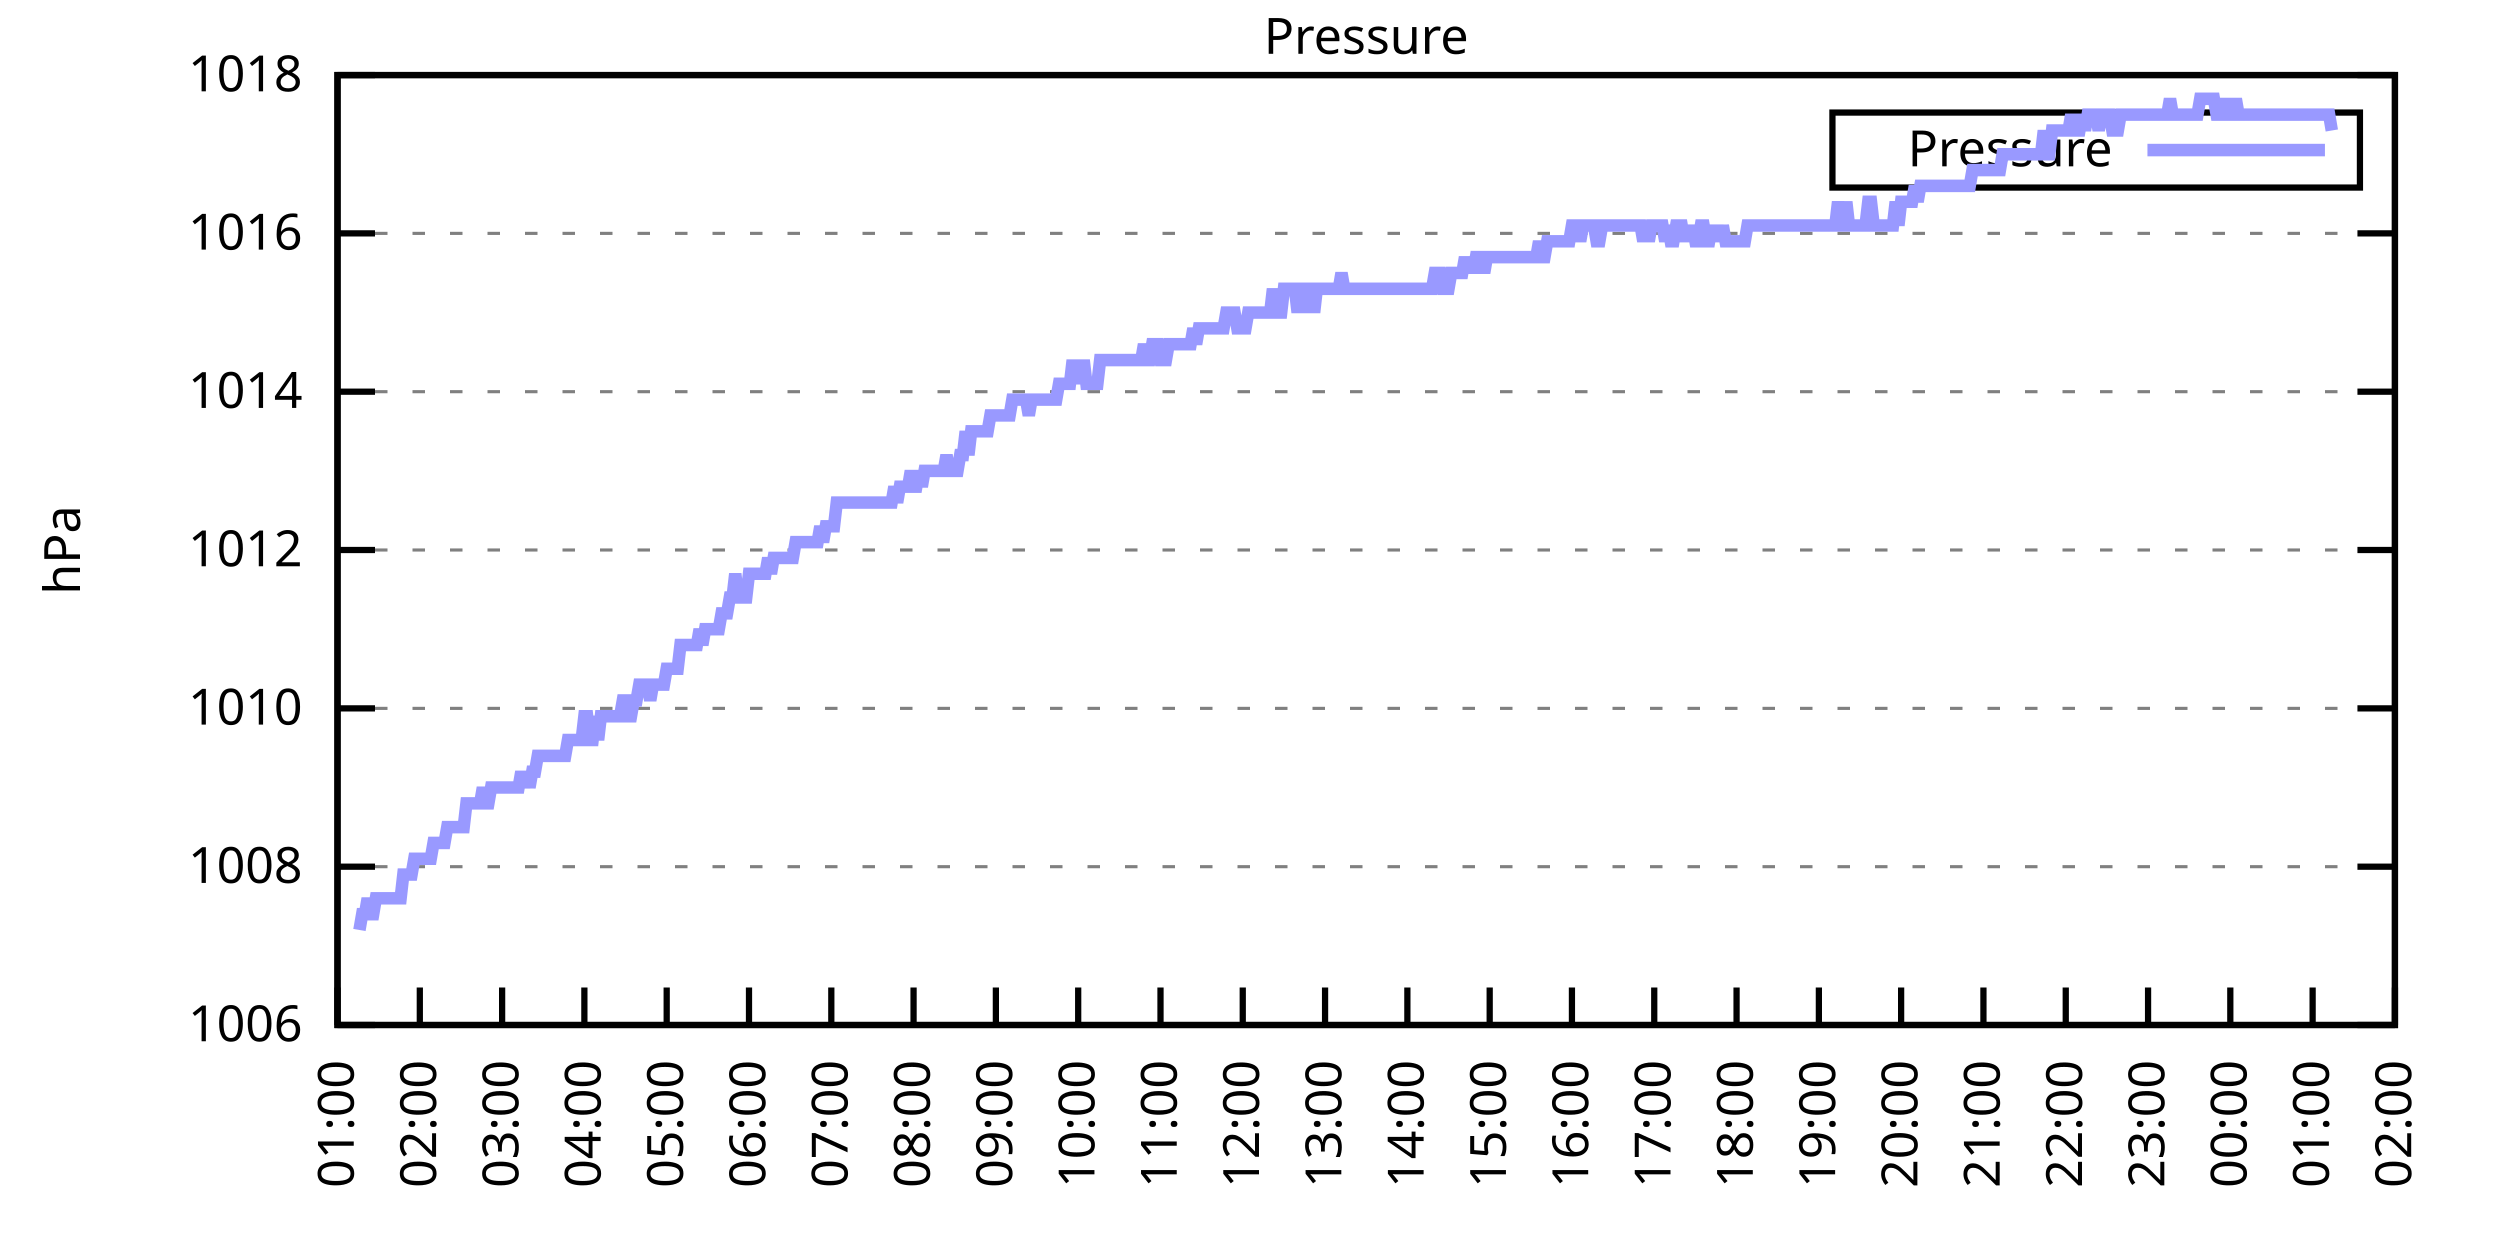
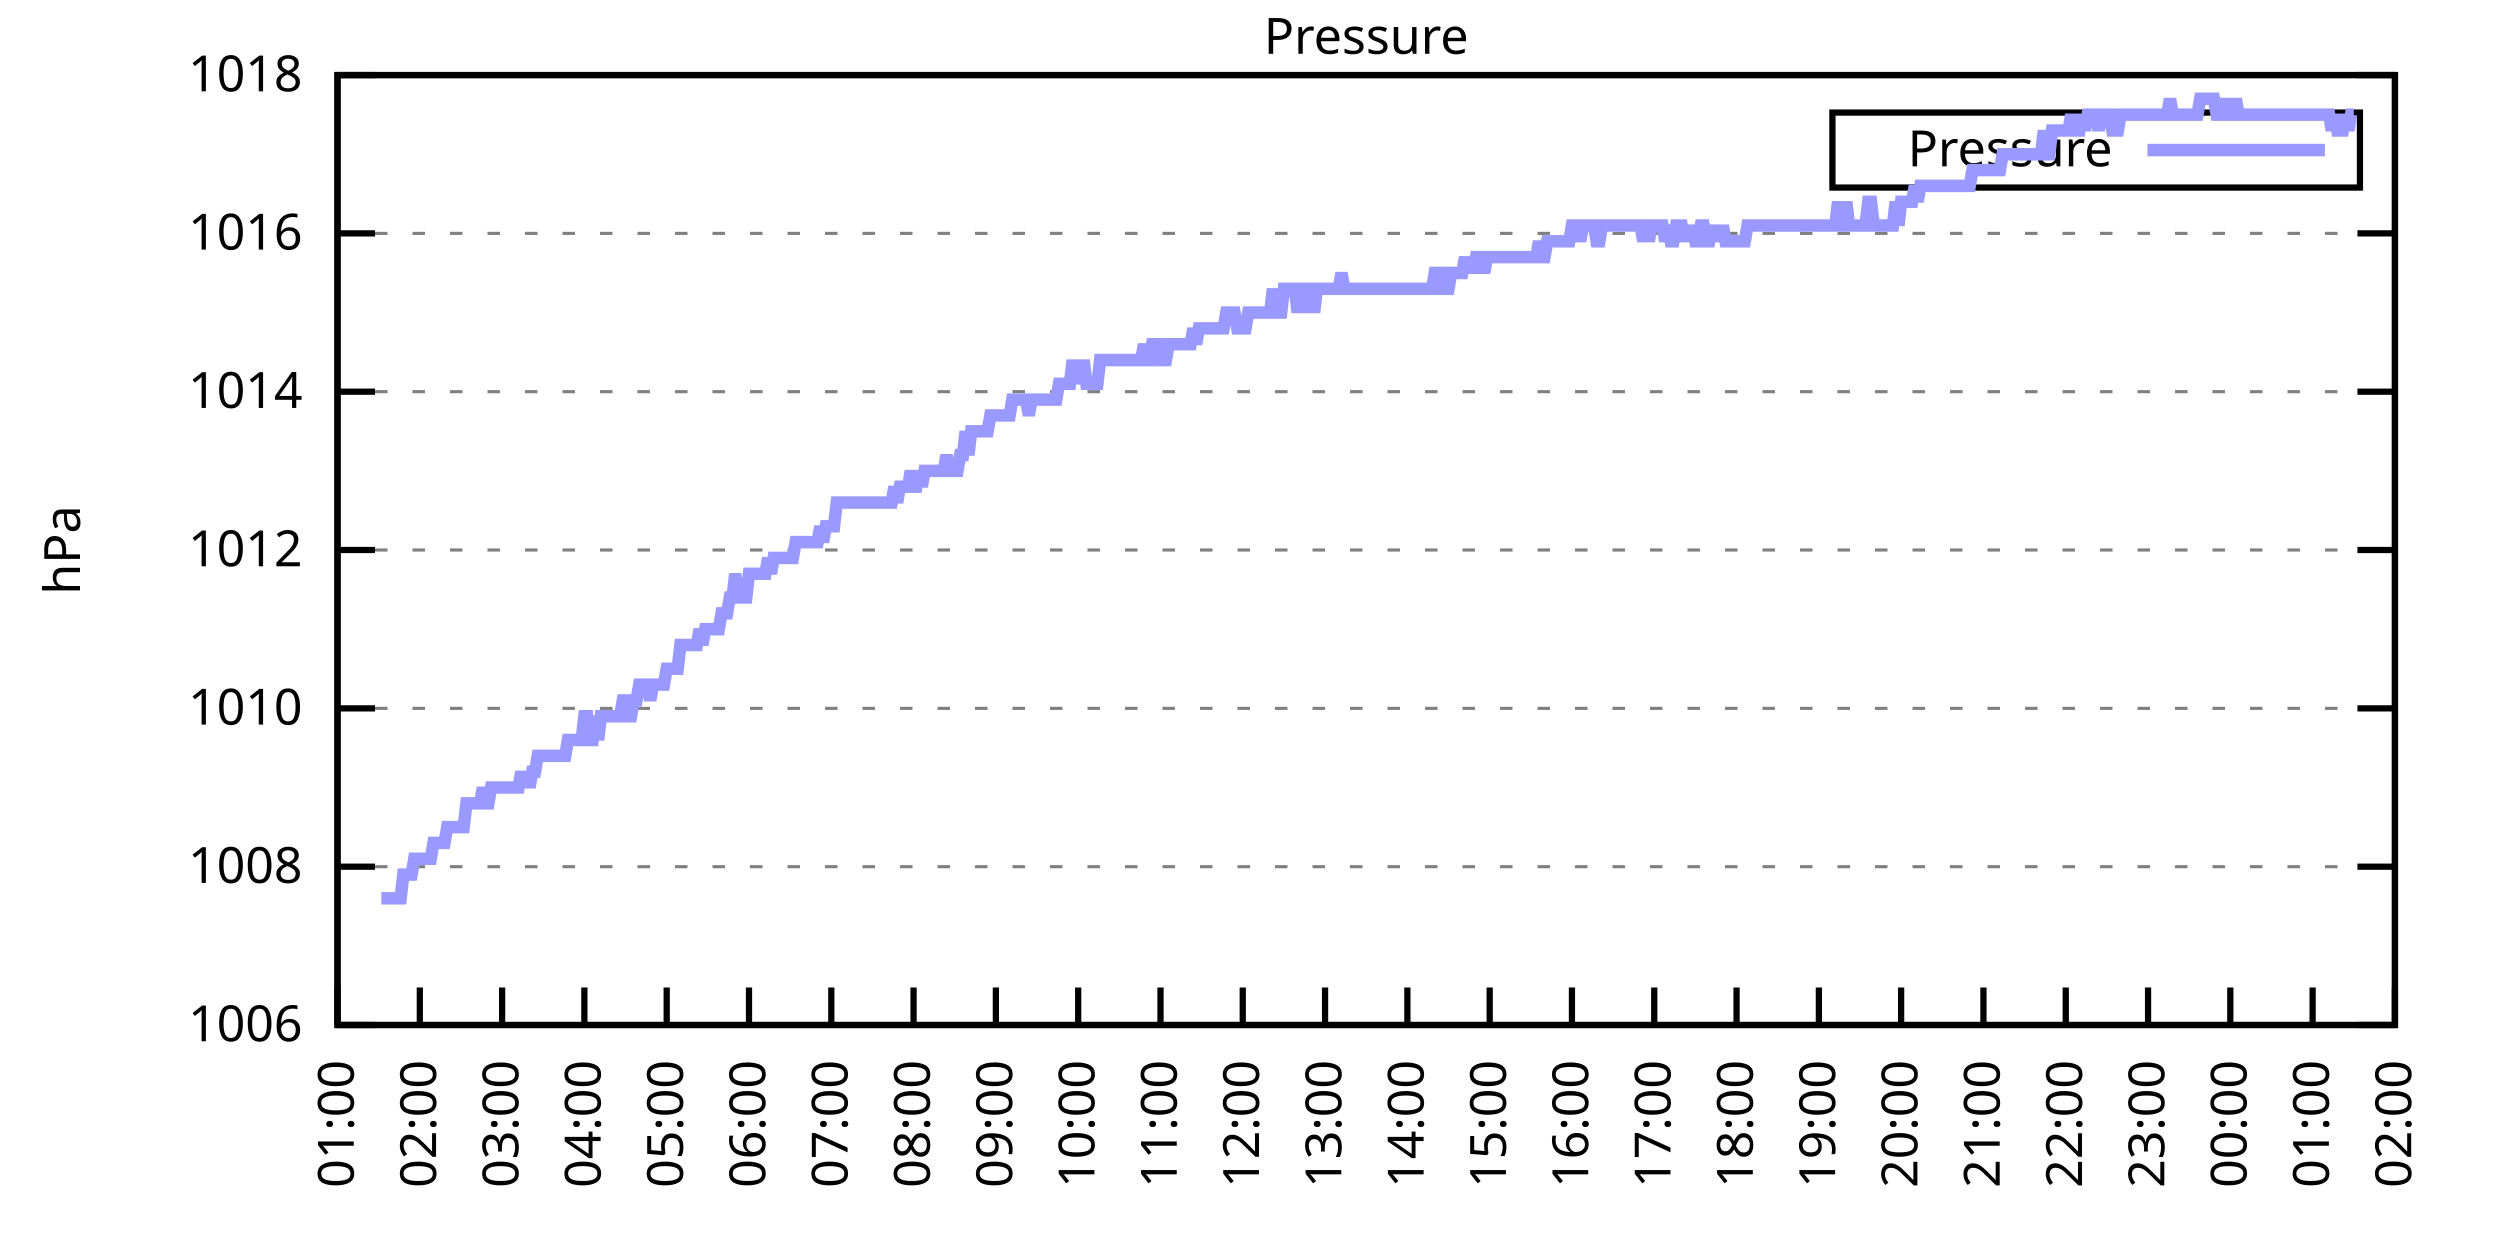
<svg xmlns="http://www.w3.org/2000/svg" xmlns:xlink="http://www.w3.org/1999/xlink" width="400" height="200" viewBox="0 0 400 200">
  <g id="gnuplot_canvas">
    <rect x="0" y="0" width="400" height="200" fill="none" />
    <defs>
      <circle id="gpDot" r="0.5" stroke-width="0.5" stroke="currentColor" />
      <path id="gpPt0" stroke-width="0.333" stroke="currentColor" d="M-1,0 h2 M0,-1 v2" />
      <path id="gpPt1" stroke-width="0.333" stroke="currentColor" d="M-1,-1 L1,1 M1,-1 L-1,1" />
      <path id="gpPt2" stroke-width="0.333" stroke="currentColor" d="M-1,0 L1,0 M0,-1 L0,1 M-1,-1 L1,1 M-1,1 L1,-1" />
      <rect id="gpPt3" stroke-width="0.333" stroke="currentColor" x="-1" y="-1" width="2" height="2" />
      <rect id="gpPt4" stroke-width="0.333" stroke="currentColor" fill="currentColor" x="-1" y="-1" width="2" height="2" />
      <circle id="gpPt5" stroke-width="0.333" stroke="currentColor" cx="0" cy="0" r="1" />
      <use xlink:href="#gpPt5" id="gpPt6" fill="currentColor" stroke="none" />
      <path id="gpPt7" stroke-width="0.333" stroke="currentColor" d="M0,-1.33 L-1.33,0.67 L1.33,0.67 z" />
      <use xlink:href="#gpPt7" id="gpPt8" fill="currentColor" stroke="none" />
      <use xlink:href="#gpPt7" id="gpPt9" stroke="currentColor" transform="rotate(180)" />
      <use xlink:href="#gpPt9" id="gpPt10" fill="currentColor" stroke="none" />
      <use xlink:href="#gpPt3" id="gpPt11" stroke="currentColor" transform="rotate(45)" />
      <use xlink:href="#gpPt11" id="gpPt12" fill="currentColor" stroke="none" />
      <path id="gpPt13" stroke-width="0.333" stroke="currentColor" d="M0,1.330 L1.265,0.411 L0.782,-1.067 L-0.782,-1.076 L-1.265,0.411 z" />
      <use xlink:href="#gpPt13" id="gpPt14" fill="currentColor" stroke="none" />
      <filter id="textbox" filterUnits="objectBoundingBox" x="0" y="0" height="1" width="1">
        <feFlood flood-color="white" flood-opacity="1" result="bgnd" />
        <feComposite in="SourceGraphic" in2="bgnd" operator="atop" />
      </filter>
      <filter id="greybox" filterUnits="objectBoundingBox" x="0" y="0" height="1" width="1">
        <feFlood flood-color="lightgrey" flood-opacity="1" result="grey" />
        <feComposite in="SourceGraphic" in2="grey" operator="atop" />
      </filter>
    </defs>
    <g fill="none" color="white" stroke="currentColor" stroke-width="1.00" stroke-linecap="butt" stroke-linejoin="miter">
</g>
    <g fill="none" color="black" stroke="currentColor" stroke-width="1.00" stroke-linecap="butt" stroke-linejoin="miter">
      <g stroke="none" shape-rendering="crispEdges">
        <polygon fill="rgb(255, 255, 255)" points="54.00,164.00 383.18,164.00 383.18,12.02 54.00,12.02 " />
      </g>
    </g>
    <g fill="none" color="black" stroke="currentColor" stroke-width="1.00" stroke-linecap="butt" stroke-linejoin="miter">
</g>
    <g fill="none" color="black" stroke="black" stroke-width="0.50" stroke-linecap="butt" stroke-linejoin="miter">
</g>
    <g fill="none" color="gray" stroke="currentColor" stroke-width="0.50" stroke-linecap="butt" stroke-linejoin="miter">
      <path stroke="gray" stroke-dasharray="2,4" class="gridline" d="M54.00,164.00 L383.19,164.00  " />
    </g>
    <g fill="none" color="gray" stroke="gray" stroke-width="1.00" stroke-linecap="butt" stroke-linejoin="miter">
</g>
    <g fill="none" color="black" stroke="currentColor" stroke-width="1.00" stroke-linecap="butt" stroke-linejoin="miter">
      <path stroke="black" d="M54.00,164.00 L60.00,164.00 M383.19,164.00 L377.19,164.00  " />
      <g transform="translate(48.40,166.60)" stroke="none" fill="black" font-family="Sans" font-size="8.00" text-anchor="end">
        <text>
          <tspan font-family="Sans"> 1006</tspan>
        </text>
      </g>
    </g>
    <g fill="none" color="black" stroke="currentColor" stroke-width="1.00" stroke-linecap="butt" stroke-linejoin="miter">
</g>
    <g fill="none" color="black" stroke="black" stroke-width="0.50" stroke-linecap="butt" stroke-linejoin="miter">
</g>
    <g fill="none" color="gray" stroke="currentColor" stroke-width="0.50" stroke-linecap="butt" stroke-linejoin="miter">
      <path stroke="gray" stroke-dasharray="2,4" class="gridline" d="M54.00,138.67 L383.19,138.67  " />
    </g>
    <g fill="none" color="gray" stroke="gray" stroke-width="1.00" stroke-linecap="butt" stroke-linejoin="miter">
</g>
    <g fill="none" color="black" stroke="currentColor" stroke-width="1.00" stroke-linecap="butt" stroke-linejoin="miter">
      <path stroke="black" d="M54.00,138.67 L60.00,138.67 M383.19,138.67 L377.19,138.67  " />
      <g transform="translate(48.40,141.27)" stroke="none" fill="black" font-family="Sans" font-size="8.00" text-anchor="end">
        <text>
          <tspan font-family="Sans"> 1008</tspan>
        </text>
      </g>
    </g>
    <g fill="none" color="black" stroke="currentColor" stroke-width="1.00" stroke-linecap="butt" stroke-linejoin="miter">
</g>
    <g fill="none" color="black" stroke="black" stroke-width="0.50" stroke-linecap="butt" stroke-linejoin="miter">
</g>
    <g fill="none" color="gray" stroke="currentColor" stroke-width="0.50" stroke-linecap="butt" stroke-linejoin="miter">
      <path stroke="gray" stroke-dasharray="2,4" class="gridline" d="M54.00,113.34 L383.19,113.34  " />
    </g>
    <g fill="none" color="gray" stroke="gray" stroke-width="1.00" stroke-linecap="butt" stroke-linejoin="miter">
</g>
    <g fill="none" color="black" stroke="currentColor" stroke-width="1.00" stroke-linecap="butt" stroke-linejoin="miter">
      <path stroke="black" d="M54.00,113.34 L60.00,113.34 M383.19,113.34 L377.19,113.34  " />
      <g transform="translate(48.40,115.94)" stroke="none" fill="black" font-family="Sans" font-size="8.00" text-anchor="end">
        <text>
          <tspan font-family="Sans"> 1010</tspan>
        </text>
      </g>
    </g>
    <g fill="none" color="black" stroke="currentColor" stroke-width="1.00" stroke-linecap="butt" stroke-linejoin="miter">
</g>
    <g fill="none" color="black" stroke="black" stroke-width="0.50" stroke-linecap="butt" stroke-linejoin="miter">
</g>
    <g fill="none" color="gray" stroke="currentColor" stroke-width="0.50" stroke-linecap="butt" stroke-linejoin="miter">
      <path stroke="gray" stroke-dasharray="2,4" class="gridline" d="M54.00,88.00 L383.19,88.00  " />
    </g>
    <g fill="none" color="gray" stroke="gray" stroke-width="1.00" stroke-linecap="butt" stroke-linejoin="miter">
</g>
    <g fill="none" color="black" stroke="currentColor" stroke-width="1.00" stroke-linecap="butt" stroke-linejoin="miter">
      <path stroke="black" d="M54.00,88.00 L60.00,88.00 M383.19,88.00 L377.19,88.00  " />
      <g transform="translate(48.40,90.60)" stroke="none" fill="black" font-family="Sans" font-size="8.00" text-anchor="end">
        <text>
          <tspan font-family="Sans"> 1012</tspan>
        </text>
      </g>
    </g>
    <g fill="none" color="black" stroke="currentColor" stroke-width="1.00" stroke-linecap="butt" stroke-linejoin="miter">
</g>
    <g fill="none" color="black" stroke="black" stroke-width="0.50" stroke-linecap="butt" stroke-linejoin="miter">
</g>
    <g fill="none" color="gray" stroke="currentColor" stroke-width="0.50" stroke-linecap="butt" stroke-linejoin="miter">
      <path stroke="gray" stroke-dasharray="2,4" class="gridline" d="M54.00,62.67 L383.19,62.67  " />
    </g>
    <g fill="none" color="gray" stroke="gray" stroke-width="1.00" stroke-linecap="butt" stroke-linejoin="miter">
</g>
    <g fill="none" color="black" stroke="currentColor" stroke-width="1.00" stroke-linecap="butt" stroke-linejoin="miter">
      <path stroke="black" d="M54.00,62.67 L60.00,62.67 M383.19,62.67 L377.19,62.67  " />
      <g transform="translate(48.40,65.27)" stroke="none" fill="black" font-family="Sans" font-size="8.00" text-anchor="end">
        <text>
          <tspan font-family="Sans"> 1014</tspan>
        </text>
      </g>
    </g>
    <g fill="none" color="black" stroke="currentColor" stroke-width="1.00" stroke-linecap="butt" stroke-linejoin="miter">
</g>
    <g fill="none" color="black" stroke="black" stroke-width="0.50" stroke-linecap="butt" stroke-linejoin="miter">
</g>
    <g fill="none" color="gray" stroke="currentColor" stroke-width="0.50" stroke-linecap="butt" stroke-linejoin="miter">
      <path stroke="gray" stroke-dasharray="2,4" class="gridline" d="M54.00,37.34 L383.19,37.34  " />
    </g>
    <g fill="none" color="gray" stroke="gray" stroke-width="1.00" stroke-linecap="butt" stroke-linejoin="miter">
</g>
    <g fill="none" color="black" stroke="currentColor" stroke-width="1.00" stroke-linecap="butt" stroke-linejoin="miter">
      <path stroke="black" d="M54.00,37.34 L60.00,37.34 M383.19,37.34 L377.19,37.34  " />
      <g transform="translate(48.40,39.94)" stroke="none" fill="black" font-family="Sans" font-size="8.00" text-anchor="end">
        <text>
          <tspan font-family="Sans"> 1016</tspan>
        </text>
      </g>
    </g>
    <g fill="none" color="black" stroke="currentColor" stroke-width="1.00" stroke-linecap="butt" stroke-linejoin="miter">
</g>
    <g fill="none" color="black" stroke="black" stroke-width="0.50" stroke-linecap="butt" stroke-linejoin="miter">
</g>
    <g fill="none" color="gray" stroke="currentColor" stroke-width="0.50" stroke-linecap="butt" stroke-linejoin="miter">
      <path stroke="gray" stroke-dasharray="2,4" class="gridline" d="M54.00,12.01 L383.19,12.01  " />
    </g>
    <g fill="none" color="gray" stroke="gray" stroke-width="1.00" stroke-linecap="butt" stroke-linejoin="miter">
</g>
    <g fill="none" color="black" stroke="currentColor" stroke-width="1.00" stroke-linecap="butt" stroke-linejoin="miter">
      <path stroke="black" d="M54.00,12.01 L60.00,12.01 M383.19,12.01 L377.19,12.01  " />
      <g transform="translate(48.40,14.61)" stroke="none" fill="black" font-family="Sans" font-size="8.00" text-anchor="end">
        <text>
          <tspan font-family="Sans"> 1018</tspan>
        </text>
      </g>
    </g>
    <g fill="none" color="black" stroke="currentColor" stroke-width="1.00" stroke-linecap="butt" stroke-linejoin="miter">
      <path stroke="black" d="M54.00,164.00 L54.00,158.00  " />
      <g transform="translate(56.60,169.60) rotate(270.00)" stroke="none" fill="black" font-family="Sans" font-size="8.00" text-anchor="end">
        <text>
          <tspan font-family="Sans">01:00</tspan>
        </text>
      </g>
    </g>
    <g fill="none" color="black" stroke="currentColor" stroke-width="1.00" stroke-linecap="butt" stroke-linejoin="miter">
      <path stroke="black" d="M67.17,164.00 L67.17,158.00  " />
      <g transform="translate(69.77,169.60) rotate(270.00)" stroke="none" fill="black" font-family="Sans" font-size="8.00" text-anchor="end">
        <text>
          <tspan font-family="Sans">02:00</tspan>
        </text>
      </g>
    </g>
    <g fill="none" color="black" stroke="currentColor" stroke-width="1.00" stroke-linecap="butt" stroke-linejoin="miter">
      <path stroke="black" d="M80.34,164.00 L80.34,158.00  " />
      <g transform="translate(82.94,169.60) rotate(270.00)" stroke="none" fill="black" font-family="Sans" font-size="8.00" text-anchor="end">
        <text>
          <tspan font-family="Sans">03:00</tspan>
        </text>
      </g>
    </g>
    <g fill="none" color="black" stroke="currentColor" stroke-width="1.00" stroke-linecap="butt" stroke-linejoin="miter">
      <path stroke="black" d="M93.50,164.00 L93.50,158.00  " />
      <g transform="translate(96.10,169.60) rotate(270.00)" stroke="none" fill="black" font-family="Sans" font-size="8.00" text-anchor="end">
        <text>
          <tspan font-family="Sans">04:00</tspan>
        </text>
      </g>
    </g>
    <g fill="none" color="black" stroke="currentColor" stroke-width="1.00" stroke-linecap="butt" stroke-linejoin="miter">
      <path stroke="black" d="M106.67,164.00 L106.67,158.00  " />
      <g transform="translate(109.27,169.60) rotate(270.00)" stroke="none" fill="black" font-family="Sans" font-size="8.00" text-anchor="end">
        <text>
          <tspan font-family="Sans">05:00</tspan>
        </text>
      </g>
    </g>
    <g fill="none" color="black" stroke="currentColor" stroke-width="1.00" stroke-linecap="butt" stroke-linejoin="miter">
      <path stroke="black" d="M119.84,164.00 L119.84,158.00  " />
      <g transform="translate(122.44,169.60) rotate(270.00)" stroke="none" fill="black" font-family="Sans" font-size="8.00" text-anchor="end">
        <text>
          <tspan font-family="Sans">06:00</tspan>
        </text>
      </g>
    </g>
    <g fill="none" color="black" stroke="currentColor" stroke-width="1.00" stroke-linecap="butt" stroke-linejoin="miter">
      <path stroke="black" d="M133.01,164.00 L133.01,158.00  " />
      <g transform="translate(135.61,169.60) rotate(270.00)" stroke="none" fill="black" font-family="Sans" font-size="8.00" text-anchor="end">
        <text>
          <tspan font-family="Sans">07:00</tspan>
        </text>
      </g>
    </g>
    <g fill="none" color="black" stroke="currentColor" stroke-width="1.00" stroke-linecap="butt" stroke-linejoin="miter">
      <path stroke="black" d="M146.17,164.00 L146.17,158.00  " />
      <g transform="translate(148.77,169.60) rotate(270.00)" stroke="none" fill="black" font-family="Sans" font-size="8.00" text-anchor="end">
        <text>
          <tspan font-family="Sans">08:00</tspan>
        </text>
      </g>
    </g>
    <g fill="none" color="black" stroke="currentColor" stroke-width="1.00" stroke-linecap="butt" stroke-linejoin="miter">
      <path stroke="black" d="M159.34,164.00 L159.34,158.00  " />
      <g transform="translate(161.94,169.60) rotate(270.00)" stroke="none" fill="black" font-family="Sans" font-size="8.00" text-anchor="end">
        <text>
          <tspan font-family="Sans">09:00</tspan>
        </text>
      </g>
    </g>
    <g fill="none" color="black" stroke="currentColor" stroke-width="1.00" stroke-linecap="butt" stroke-linejoin="miter">
      <path stroke="black" d="M172.51,164.00 L172.51,158.00  " />
      <g transform="translate(175.11,169.60) rotate(270.00)" stroke="none" fill="black" font-family="Sans" font-size="8.00" text-anchor="end">
        <text>
          <tspan font-family="Sans">10:00</tspan>
        </text>
      </g>
    </g>
    <g fill="none" color="black" stroke="currentColor" stroke-width="1.00" stroke-linecap="butt" stroke-linejoin="miter">
      <path stroke="black" d="M185.68,164.00 L185.68,158.00  " />
      <g transform="translate(188.28,169.60) rotate(270.00)" stroke="none" fill="black" font-family="Sans" font-size="8.00" text-anchor="end">
        <text>
          <tspan font-family="Sans">11:00</tspan>
        </text>
      </g>
    </g>
    <g fill="none" color="black" stroke="currentColor" stroke-width="1.00" stroke-linecap="butt" stroke-linejoin="miter">
      <path stroke="black" d="M198.84,164.00 L198.84,158.00  " />
      <g transform="translate(201.44,169.60) rotate(270.00)" stroke="none" fill="black" font-family="Sans" font-size="8.00" text-anchor="end">
        <text>
          <tspan font-family="Sans">12:00</tspan>
        </text>
      </g>
    </g>
    <g fill="none" color="black" stroke="currentColor" stroke-width="1.00" stroke-linecap="butt" stroke-linejoin="miter">
      <path stroke="black" d="M212.01,164.00 L212.01,158.00  " />
      <g transform="translate(214.61,169.60) rotate(270.00)" stroke="none" fill="black" font-family="Sans" font-size="8.00" text-anchor="end">
        <text>
          <tspan font-family="Sans">13:00</tspan>
        </text>
      </g>
    </g>
    <g fill="none" color="black" stroke="currentColor" stroke-width="1.00" stroke-linecap="butt" stroke-linejoin="miter">
      <path stroke="black" d="M225.18,164.00 L225.18,158.00  " />
      <g transform="translate(227.78,169.60) rotate(270.00)" stroke="none" fill="black" font-family="Sans" font-size="8.00" text-anchor="end">
        <text>
          <tspan font-family="Sans">14:00</tspan>
        </text>
      </g>
    </g>
    <g fill="none" color="black" stroke="currentColor" stroke-width="1.00" stroke-linecap="butt" stroke-linejoin="miter">
      <path stroke="black" d="M238.35,164.00 L238.35,158.00  " />
      <g transform="translate(240.95,169.60) rotate(270.00)" stroke="none" fill="black" font-family="Sans" font-size="8.00" text-anchor="end">
        <text>
          <tspan font-family="Sans">15:00</tspan>
        </text>
      </g>
    </g>
    <g fill="none" color="black" stroke="currentColor" stroke-width="1.00" stroke-linecap="butt" stroke-linejoin="miter">
      <path stroke="black" d="M251.51,164.00 L251.51,158.00  " />
      <g transform="translate(254.11,169.60) rotate(270.00)" stroke="none" fill="black" font-family="Sans" font-size="8.00" text-anchor="end">
        <text>
          <tspan font-family="Sans">16:00</tspan>
        </text>
      </g>
    </g>
    <g fill="none" color="black" stroke="currentColor" stroke-width="1.00" stroke-linecap="butt" stroke-linejoin="miter">
      <path stroke="black" d="M264.68,164.00 L264.68,158.00  " />
      <g transform="translate(267.28,169.60) rotate(270.00)" stroke="none" fill="black" font-family="Sans" font-size="8.00" text-anchor="end">
        <text>
          <tspan font-family="Sans">17:00</tspan>
        </text>
      </g>
    </g>
    <g fill="none" color="black" stroke="currentColor" stroke-width="1.00" stroke-linecap="butt" stroke-linejoin="miter">
      <path stroke="black" d="M277.85,164.00 L277.85,158.00  " />
      <g transform="translate(280.45,169.60) rotate(270.00)" stroke="none" fill="black" font-family="Sans" font-size="8.00" text-anchor="end">
        <text>
          <tspan font-family="Sans">18:00</tspan>
        </text>
      </g>
    </g>
    <g fill="none" color="black" stroke="currentColor" stroke-width="1.00" stroke-linecap="butt" stroke-linejoin="miter">
      <path stroke="black" d="M291.02,164.00 L291.02,158.00  " />
      <g transform="translate(293.62,169.60) rotate(270.00)" stroke="none" fill="black" font-family="Sans" font-size="8.00" text-anchor="end">
        <text>
          <tspan font-family="Sans">19:00</tspan>
        </text>
      </g>
    </g>
    <g fill="none" color="black" stroke="currentColor" stroke-width="1.00" stroke-linecap="butt" stroke-linejoin="miter">
      <path stroke="black" d="M304.18,164.00 L304.18,158.00  " />
      <g transform="translate(306.78,169.60) rotate(270.00)" stroke="none" fill="black" font-family="Sans" font-size="8.00" text-anchor="end">
        <text>
          <tspan font-family="Sans">20:00</tspan>
        </text>
      </g>
    </g>
    <g fill="none" color="black" stroke="currentColor" stroke-width="1.00" stroke-linecap="butt" stroke-linejoin="miter">
      <path stroke="black" d="M317.35,164.00 L317.35,158.00  " />
      <g transform="translate(319.95,169.60) rotate(270.00)" stroke="none" fill="black" font-family="Sans" font-size="8.00" text-anchor="end">
        <text>
          <tspan font-family="Sans">21:00</tspan>
        </text>
      </g>
    </g>
    <g fill="none" color="black" stroke="currentColor" stroke-width="1.00" stroke-linecap="butt" stroke-linejoin="miter">
      <path stroke="black" d="M330.52,164.00 L330.52,158.00  " />
      <g transform="translate(333.12,169.60) rotate(270.00)" stroke="none" fill="black" font-family="Sans" font-size="8.00" text-anchor="end">
        <text>
          <tspan font-family="Sans">22:00</tspan>
        </text>
      </g>
    </g>
    <g fill="none" color="black" stroke="currentColor" stroke-width="1.00" stroke-linecap="butt" stroke-linejoin="miter">
      <path stroke="black" d="M343.69,164.00 L343.69,158.00  " />
      <g transform="translate(346.29,169.60) rotate(270.00)" stroke="none" fill="black" font-family="Sans" font-size="8.00" text-anchor="end">
        <text>
          <tspan font-family="Sans">23:00</tspan>
        </text>
      </g>
    </g>
    <g fill="none" color="black" stroke="currentColor" stroke-width="1.00" stroke-linecap="butt" stroke-linejoin="miter">
      <path stroke="black" d="M356.85,164.00 L356.85,158.00  " />
      <g transform="translate(359.45,169.60) rotate(270.00)" stroke="none" fill="black" font-family="Sans" font-size="8.00" text-anchor="end">
        <text>
          <tspan font-family="Sans">00:00</tspan>
        </text>
      </g>
    </g>
    <g fill="none" color="black" stroke="currentColor" stroke-width="1.00" stroke-linecap="butt" stroke-linejoin="miter">
      <path stroke="black" d="M370.02,164.00 L370.02,158.00  " />
      <g transform="translate(372.62,169.60) rotate(270.00)" stroke="none" fill="black" font-family="Sans" font-size="8.00" text-anchor="end">
        <text>
          <tspan font-family="Sans">01:00</tspan>
        </text>
      </g>
    </g>
    <g fill="none" color="black" stroke="currentColor" stroke-width="1.00" stroke-linecap="butt" stroke-linejoin="miter">
      <path stroke="black" d="M383.19,164.00 L383.19,158.00  " />
      <g transform="translate(385.79,169.60) rotate(270.00)" stroke="none" fill="black" font-family="Sans" font-size="8.00" text-anchor="end">
        <text>
          <tspan font-family="Sans">02:00</tspan>
        </text>
      </g>
    </g>
    <g fill="none" color="black" stroke="currentColor" stroke-width="1.00" stroke-linecap="butt" stroke-linejoin="miter">
</g>
    <g fill="none" color="black" stroke="currentColor" stroke-width="1.00" stroke-linecap="butt" stroke-linejoin="miter">
      <path stroke="black" d="M54.00,12.01 L54.00,164.00 L383.19,164.00 L383.19,12.01 L54.00,12.01 Z  " />
    </g>
    <g fill="none" color="black" stroke="currentColor" stroke-width="1.00" stroke-linecap="butt" stroke-linejoin="miter">
</g>
    <g fill="none" color="black" stroke="currentColor" stroke-width="1.00" stroke-linecap="butt" stroke-linejoin="miter">
      <path stroke="black" d="M293.19,30.01 L293.19,18.01 L377.59,18.01 L377.59,30.01 L293.19,30.01 Z  " />
    </g>
    <g id="Pressure_plot_1">
      <g fill="none" color="white" stroke="black" stroke-width="2.00" stroke-linecap="butt" stroke-linejoin="miter">
</g>
      <g fill="none" color="black" stroke="currentColor" stroke-width="2.00" stroke-linecap="butt" stroke-linejoin="miter">
        <g transform="translate(337.99,26.61)" stroke="none" fill="black" font-family="Sans" font-size="8.00" text-anchor="end">
          <text>
            <tspan font-family="Sans">Pressure</tspan>
          </text>
        </g>
      </g>
      <g fill="none" color="black" stroke="currentColor" stroke-width="2.00" stroke-linecap="butt" stroke-linejoin="miter">
-         <path stroke="rgb(153, 153, 255)" d="M343.59,24.01 L371.99,24.01 M57.51,148.80 L57.95,146.27 L58.39,146.27 L58.83,143.73 L59.27,146.27 L59.71,146.27   L60.14,143.73 L60.58,143.73 L61.02,143.73 L61.46,143.73 L61.90,143.73 L62.34,143.73 L62.78,143.73 L63.22,143.73   L63.66,143.73 L64.10,143.73 L64.53,139.93 L64.97,139.93 L65.41,139.93 L65.85,139.93 L66.29,137.40 L66.73,137.40   L67.17,137.40 L67.61,137.40 L68.05,137.40 L68.48,137.40 L68.92,137.40 L69.36,134.87 L69.80,134.87 L70.24,134.87   L70.68,134.87 L71.12,134.87 L71.56,132.34 L72.00,132.34 L72.43,132.34 L72.87,132.34 L73.31,132.34 L73.75,132.34   L74.19,132.34 L74.63,128.54 L75.07,128.54 L75.51,128.54 L75.95,128.54 L76.38,128.54 L76.82,128.54 L77.26,126.00   L77.70,128.54 L78.14,128.54 L78.58,126.00 L79.02,126.00 L79.46,126.00 L79.90,126.00 L80.34,126.00 L80.77,126.00   L81.21,126.00 L81.65,126.00 L82.09,126.00 L82.53,126.00 L82.97,126.00 L83.41,123.47 L83.85,126.00 L84.29,123.47   L84.72,126.00 L85.16,123.47 L85.60,123.47 L86.04,120.94 L86.48,120.94 L86.92,120.94 L87.36,120.94 L87.80,120.94   L88.24,120.94 L88.67,120.94 L89.11,120.94 L89.55,120.94 L89.99,120.94 L90.43,120.94 L90.87,118.40 L91.31,118.40   L91.75,118.40 L92.19,118.40 L92.62,118.40 L93.06,118.40 L93.50,114.60 L93.94,114.60 L94.38,118.40 L94.82,118.40   L95.26,114.60 L95.70,118.40 L96.14,114.60 L96.58,114.60 L97.01,114.60 L97.45,114.60 L97.89,114.60 L98.33,114.60   L98.77,114.60 L99.21,114.60 L99.65,112.07 L100.09,112.07 L100.53,114.60 L100.96,114.60 L101.40,112.07 L101.84,112.07   L102.28,109.54 L102.72,109.54 L103.16,109.54 L103.60,109.54 L104.04,112.07 L104.48,109.54 L104.91,109.54 L105.35,109.54   L105.79,109.54 L106.23,109.54 L106.67,107.00 L107.11,107.00 L107.55,107.00 L107.99,107.00 L108.43,107.00 L108.87,103.20   L109.30,103.20 L109.74,103.20 L110.18,103.20 L110.62,103.20 L111.06,103.20 L111.50,103.20 L111.94,100.67 L112.38,103.20   L112.82,100.67 L113.25,100.67 L113.69,100.67 L114.13,100.67 L114.57,100.67 L115.01,100.67 L115.45,98.14 L115.89,98.14   L116.33,98.14 L116.77,95.60 L117.20,95.60 L117.64,91.80 L118.08,95.60 L118.52,95.60 L118.96,95.60 L119.40,95.60   L119.84,91.80 L120.28,91.80 L120.72,91.80 L121.15,91.80 L121.59,91.80 L122.03,91.80 L122.47,91.80 L122.91,89.27   L123.35,91.80 L123.79,89.27 L124.23,89.27 L124.67,89.27 L125.11,89.27 L125.54,89.27 L125.98,89.27 L126.42,89.27   L126.86,89.27 L127.30,86.74 L127.74,86.74 L128.18,86.74 L128.62,86.74 L129.06,86.74 L129.49,86.74 L129.93,86.74   L130.37,86.74 L130.81,86.74 L131.25,84.21 L131.69,86.74 L132.13,84.21 L132.57,84.21 L133.01,84.21 L133.44,84.21   L133.88,80.41 L134.32,80.41 L134.76,80.41 L135.20,80.41 L135.64,80.41 L136.08,80.41 L136.52,80.41 L136.96,80.41   L137.39,80.41 L137.83,80.41 L138.27,80.41 L138.71,80.41 L139.15,80.41 L139.59,80.41 L140.03,80.41 L140.47,80.41   L140.91,80.41 L141.35,80.41 L141.78,80.41 L142.22,80.41 L142.66,80.41 L143.10,77.87 L143.54,80.41 L143.98,77.87   L144.42,77.87 L144.86,77.87 L145.30,77.87 L145.73,75.34 L146.17,77.87 L146.61,77.87 L147.05,75.34 L147.49,77.87   L147.93,75.34 L148.37,75.34 L148.81,75.34 L149.25,75.34 L149.68,75.34 L150.12,75.34 L150.56,75.34 L151.00,75.34   L151.44,72.81 L151.88,75.34 L152.32,75.34 L152.76,75.34 L153.20,75.34 L153.63,72.81 L154.07,72.81 L154.51,69.01   L154.95,72.81 L155.39,69.01 L155.83,69.01 L156.27,69.01 L156.71,69.01 L157.15,69.01 L157.59,69.01 L158.02,69.01   L158.46,66.47 L158.90,66.47 L159.34,66.47 L159.78,66.47 L160.22,66.47 L160.66,66.47 L161.10,66.47 L161.54,66.47   L161.97,63.94 L162.41,63.94 L162.85,63.94 L163.29,63.94 L163.73,63.94 L164.17,63.94 L164.61,66.47 L165.05,63.94   L165.49,63.94 L165.92,63.94 L166.36,63.94 L166.80,63.94 L167.24,63.94 L167.68,63.94 L168.12,63.94 L168.56,63.94   L169.00,63.94 L169.44,61.41 L169.87,61.41 L170.31,61.41 L170.75,61.41 L171.19,61.41 L171.63,57.61 L172.07,61.41   L172.51,57.61 L172.95,61.41 L173.39,57.61 L173.83,61.41 L174.26,61.41 L174.70,61.41 L175.14,61.41 L175.58,61.41   L176.02,57.61 L176.46,57.61 L176.90,57.61 L177.34,57.61 L177.78,57.61 L178.21,57.61 L178.65,57.61 L179.09,57.61   L179.53,57.61 L179.97,57.61 L180.41,57.61 L180.85,57.61 L181.29,57.61 L181.73,57.61 L182.16,57.61 L182.60,57.61   L183.04,55.07 L183.48,57.61 L183.92,57.61 L184.36,55.07 L184.80,55.07 L185.24,55.07 L185.68,57.61 L186.11,57.61   L186.55,57.61 L186.99,55.07 L187.43,55.07 L187.87,55.07 L188.31,55.07 L188.75,55.07 L189.19,55.07 L189.63,55.07   L190.07,55.07 L190.50,55.07 L190.94,52.54 L191.38,55.07 L191.82,52.54 L192.26,52.54 L192.70,52.54 L193.14,52.54   L193.58,52.54 L194.02,52.54 L194.45,52.54 L194.89,52.54 L195.33,52.54 L195.77,52.54 L196.21,50.01 L196.65,50.01   L197.09,50.01 L197.53,50.01 L197.97,52.54 L198.40,52.54 L198.84,52.54 L199.28,52.54 L199.72,50.01 L200.16,50.01   L200.60,50.01 L201.04,50.01 L201.48,50.01 L201.92,50.01 L202.35,50.01 L202.79,50.01 L203.23,50.01 L203.67,46.21   L204.11,50.01 L204.55,50.01 L204.99,50.01 L205.43,46.21 L205.87,46.21 L206.31,46.21 L206.74,46.21 L207.18,46.21   L207.62,50.01 L208.06,46.21 L208.50,46.21 L208.94,46.21 L209.38,50.01 L209.82,46.21 L210.26,50.01 L210.69,46.21   L211.13,46.21 L211.57,46.21 L212.01,46.21 L212.45,46.21 L212.89,46.21 L213.33,46.21 L213.77,46.21 L214.21,46.21   L214.64,43.67 L215.08,46.21 L215.52,46.21 L215.96,46.21 L216.40,46.21 L216.84,46.21 L217.28,46.21 L217.72,46.21   L218.16,46.21 L218.60,46.21 L219.03,46.21 L219.47,46.21 L219.91,46.21 L220.35,46.21 L220.79,46.21 L221.23,46.21   L221.67,46.21 L222.11,46.21 L222.55,46.21 L222.98,46.21 L223.42,46.21 L223.86,46.21 L224.30,46.21 L224.74,46.21   L225.18,46.21 L225.62,46.21 L226.06,46.21 L226.50,46.21 L226.93,46.21 L227.37,46.21 L227.81,46.21 L228.25,46.21   L228.69,46.21 L229.13,46.21 L229.57,43.67 L230.01,43.67 L230.45,43.67 L230.88,46.21 L231.32,46.21 L231.76,46.21   L232.20,43.67 L232.64,43.67 L233.08,43.67 L233.52,43.67 L233.96,43.67 L234.40,41.14 L234.84,43.67 L235.27,41.14   L235.71,43.67 L236.15,41.14 L236.59,41.14 L237.03,41.14 L237.47,43.67 L237.91,41.14 L238.35,41.14 L238.79,41.14   L239.22,41.14 L239.66,41.14 L240.10,41.14 L240.54,41.14 L240.98,41.14 L241.42,41.14 L241.86,41.14 L242.30,41.14   L242.74,41.14 L243.17,41.14 L243.61,41.14 L244.05,41.14 L244.49,41.14 L244.93,41.14 L245.37,41.14 L245.81,41.14   L246.25,38.61 L246.69,41.14 L247.12,41.14 L247.56,38.61 L248.00,38.61 L248.44,38.61 L248.88,38.61 L249.32,38.61   L249.76,38.61 L250.20,38.61 L250.64,38.61 L251.08,38.61 L251.51,36.08 L251.95,36.08 L252.39,36.08 L252.83,38.61   L253.27,36.08 L253.71,36.08 L254.15,36.08 L254.59,36.08 L255.03,36.08 L255.46,38.61 L255.90,38.61 L256.34,36.08   L256.78,36.08 L257.22,36.08 L257.66,36.08 L258.10,36.08 L258.54,36.08 L258.98,36.08 L259.41,36.08 L259.85,36.08   L260.29,36.08 L260.73,36.08 L261.17,36.08 L261.61,36.08 L262.05,36.08 L262.49,36.08 L262.93,38.61 L263.36,36.08   L263.80,38.61 L264.24,36.08 L264.68,36.08 L265.12,36.08 L265.56,36.08 L266.00,36.08 L266.44,38.61 L266.88,36.08   L267.32,38.61 L267.75,38.61 L268.19,36.08 L268.63,36.08 L269.07,36.08 L269.51,38.61 L269.95,36.08 L270.39,38.61   L270.83,36.08 L271.27,38.61 L271.70,38.61 L272.14,36.08 L272.58,36.08 L273.02,38.61 L273.46,38.61 L273.90,36.08   L274.34,38.61 L274.78,36.08 L275.22,38.61 L275.65,36.08 L276.09,38.61 L276.53,38.61 L276.97,38.61 L277.41,38.61   L277.85,38.61 L278.29,38.61 L278.73,38.61 L279.17,38.61 L279.60,36.08 L280.04,36.08 L280.48,36.08 L280.92,36.08   L281.36,36.08 L281.80,36.08 L282.24,36.08 L282.68,36.08 L283.12,36.08 L283.56,36.08 L283.99,36.08 L284.43,36.08   L284.87,36.08 L285.31,36.08 L285.75,36.08 L286.19,36.08 L286.63,36.08 L287.07,36.08 L287.51,36.08 L287.94,36.08   L288.38,36.08 L288.82,36.08 L289.26,36.08 L289.70,36.08 L290.14,36.08 L290.58,36.08 L291.02,36.08 L291.46,36.08   L291.89,36.08 L292.33,36.08 L292.77,36.08 L293.21,36.08 L293.65,36.08 L294.09,32.28 L294.53,36.08 L294.97,36.08   L295.41,32.28 L295.84,36.08 L296.28,36.08 L296.72,36.08 L297.16,36.08 L297.60,36.08 L298.04,36.08 L298.48,36.08   L298.92,32.28 L299.36,32.28 L299.80,36.08 L300.23,36.08 L300.67,36.08 L301.11,36.08 L301.55,36.08 L301.99,36.08   L302.43,36.08 L302.87,36.08 L303.31,32.28 L303.75,36.08 L304.18,32.28 L304.62,32.28 L305.06,32.28 L305.50,32.28   L305.94,32.28 L306.38,29.74 L306.82,32.28 L307.26,29.74 L307.70,29.74 L308.13,29.74 L308.57,29.74 L309.01,29.74   L309.45,29.74 L309.89,29.74 L310.33,29.74 L310.77,29.74 L311.21,29.74 L311.65,29.74 L312.08,29.74 L312.52,29.74   L312.96,29.74 L313.40,29.74 L313.84,29.74 L314.28,29.74 L314.72,29.74 L315.16,29.74 L315.60,27.21 L316.04,27.21   L316.47,27.21 L316.91,27.21 L317.35,27.21 L317.79,27.21 L318.23,27.21 L318.67,27.21 L319.11,27.21 L319.55,27.21   L319.99,27.21 L320.42,24.68 L320.86,24.68 L321.30,24.68 L321.74,24.68 L322.18,24.68 L322.62,24.68 L323.06,24.68   L323.50,24.68 L323.94,24.68 L324.37,24.68 L324.81,24.68 L325.25,24.68 L325.69,24.68 L326.13,24.68 L326.57,24.68   L327.01,20.88 L327.45,24.68 L327.89,24.68 L328.33,20.88 L328.76,20.88 L329.20,20.88 L329.64,20.88 L330.08,20.88   L330.52,20.88 L330.96,20.88 L331.40,18.34 L331.84,20.88 L332.28,20.88 L332.71,20.88 L333.15,18.34 L333.59,20.88   L334.03,18.34 L334.47,18.34 L334.91,18.34 L335.35,18.34 L335.79,20.88 L336.23,18.34 L336.66,18.34 L337.10,18.34   L337.54,18.34 L337.98,20.88 L338.42,20.88 L338.86,20.88 L339.30,18.34 L339.74,18.34 L340.18,18.34 L340.61,18.34   L341.05,18.34 L341.49,18.34 L341.93,18.34 L342.37,18.34 L342.81,18.34 L343.25,18.34 L343.69,18.34 L344.13,18.34   L344.57,18.34 L345.00,18.34 L345.44,18.34 L345.88,18.34 L346.32,18.34 L346.76,18.34 L347.20,15.81 L347.64,18.34   L348.08,18.34 L348.52,18.34 L348.95,18.34 L349.39,18.34 L349.83,18.34 L350.27,18.34 L350.71,18.34 L351.15,18.34   L351.59,18.34 L352.03,15.81 L352.47,15.81 L352.90,15.81 L353.34,15.81 L353.78,15.81 L354.22,15.81 L354.66,18.34   L355.10,18.34 L355.54,18.34 L355.98,15.81 L356.42,18.34 L356.85,18.34 L357.29,18.34 L357.73,15.81 L358.17,18.34   L358.61,18.34 L359.05,18.34 L359.49,18.34 L359.93,18.34 L360.37,18.34 L360.81,18.34 L361.24,18.34 L361.68,18.34   L362.12,18.34 L362.56,18.34 L363.00,18.34 L363.44,18.34 L363.88,18.34 L364.32,18.34 L364.76,18.34 L365.19,18.34   L365.63,18.34 L366.07,18.34 L366.51,18.34 L366.95,18.34 L367.39,18.34 L367.83,18.34 L368.27,18.34 L368.71,18.34   L369.14,18.34 L369.58,18.34 L370.02,18.34 L370.46,18.34 L370.90,18.34 L371.34,18.34 L371.78,18.34 L372.22,18.34   L372.66,18.34 L373.09,20.88  " />
+         <path stroke="rgb(153, 153, 255)" d="M343.59,24.01 L371.99,24.01 M61.02,143.73 L61.46,143.73 L61.90,143.73 L62.34,143.73 L62.78,143.73 L63.22,143.73   L63.66,143.73 L64.10,143.73 L64.53,139.93 L64.97,139.93 L65.41,139.93 L65.85,139.93 L66.29,137.40 L66.73,137.40   L67.17,137.40 L67.61,137.40 L68.05,137.40 L68.48,137.40 L68.92,137.40 L69.36,134.87 L69.80,134.87 L70.24,134.87   L70.68,134.87 L71.12,134.87 L71.56,132.34 L72.00,132.34 L72.43,132.34 L72.87,132.34 L73.31,132.34 L73.75,132.34   L74.19,132.34 L74.63,128.54 L75.07,128.54 L75.51,128.54 L75.95,128.54 L76.38,128.54 L76.82,128.54 L77.26,126.00   L77.70,128.54 L78.14,128.54 L78.58,126.00 L79.02,126.00 L79.46,126.00 L79.90,126.00 L80.34,126.00 L80.77,126.00   L81.21,126.00 L81.65,126.00 L82.09,126.00 L82.53,126.00 L82.97,126.00 L83.41,123.47 L83.85,126.00 L84.29,123.47   L84.72,126.00 L85.16,123.47 L85.60,123.47 L86.04,120.94 L86.48,120.94 L86.92,120.94 L87.36,120.94 L87.80,120.94   L88.24,120.94 L88.67,120.94 L89.11,120.94 L89.55,120.94 L89.99,120.94 L90.43,120.94 L90.87,118.40 L91.31,118.40   L91.75,118.40 L92.19,118.40 L92.62,118.40 L93.06,118.40 L93.50,114.60 L93.94,114.60 L94.38,118.40 L94.82,118.40   L95.26,114.60 L95.70,118.40 L96.14,114.60 L96.58,114.60 L97.01,114.60 L97.45,114.60 L97.89,114.60 L98.33,114.60   L98.77,114.60 L99.21,114.60 L99.65,112.07 L100.09,112.07 L100.53,114.60 L100.96,114.60 L101.40,112.07 L101.84,112.07   L102.28,109.54 L102.72,109.54 L103.16,109.54 L103.60,109.54 L104.04,112.07 L104.48,109.54 L104.91,109.54 L105.35,109.54   L105.79,109.54 L106.23,109.54 L106.67,107.00 L107.11,107.00 L107.55,107.00 L107.99,107.00 L108.43,107.00 L108.87,103.20   L109.30,103.20 L109.74,103.20 L110.18,103.20 L110.62,103.20 L111.06,103.20 L111.50,103.20 L111.94,100.67 L112.38,103.20   L112.82,100.67 L113.25,100.67 L113.69,100.67 L114.13,100.67 L114.57,100.67 L115.01,100.67 L115.45,98.14 L115.89,98.14   L116.33,98.14 L116.77,95.60 L117.20,95.60 L117.64,91.80 L118.08,95.60 L118.52,95.60 L118.96,95.60 L119.40,95.60   L119.84,91.80 L120.28,91.80 L120.72,91.80 L121.15,91.80 L121.59,91.80 L122.03,91.80 L122.47,91.80 L122.91,89.27   L123.35,91.80 L123.79,89.27 L124.23,89.27 L124.67,89.27 L125.11,89.27 L125.54,89.27 L125.98,89.27 L126.42,89.27   L126.86,89.27 L127.30,86.74 L127.74,86.74 L128.18,86.74 L128.62,86.74 L129.06,86.74 L129.49,86.74 L129.93,86.74   L130.37,86.74 L130.81,86.74 L131.25,84.21 L131.69,86.74 L132.13,84.21 L132.57,84.21 L133.01,84.21 L133.44,84.21   L133.88,80.41 L134.32,80.41 L134.76,80.41 L135.20,80.41 L135.64,80.41 L136.08,80.41 L136.52,80.41 L136.96,80.41   L137.39,80.41 L137.83,80.41 L138.27,80.41 L138.71,80.41 L139.15,80.41 L139.59,80.41 L140.03,80.41 L140.47,80.41   L140.91,80.41 L141.35,80.41 L141.78,80.41 L142.22,80.41 L142.66,80.41 L143.10,77.87 L143.54,80.41 L143.98,77.87   L144.42,77.87 L144.86,77.87 L145.30,77.87 L145.73,75.34 L146.17,77.87 L146.61,77.87 L147.05,75.34 L147.49,77.87   L147.93,75.34 L148.37,75.34 L148.81,75.34 L149.25,75.34 L149.68,75.34 L150.12,75.34 L150.56,75.34 L151.00,75.34   L151.44,72.81 L151.88,75.34 L152.32,75.34 L152.76,75.34 L153.20,75.34 L153.63,72.81 L154.07,72.81 L154.51,69.01   L154.95,72.81 L155.39,69.01 L155.83,69.01 L156.27,69.01 L156.71,69.01 L157.15,69.01 L157.59,69.01 L158.02,69.01   L158.46,66.47 L158.90,66.47 L159.34,66.47 L159.78,66.47 L160.22,66.47 L160.66,66.47 L161.10,66.47 L161.54,66.47   L161.97,63.94 L162.41,63.94 L162.85,63.94 L163.29,63.94 L163.73,63.94 L164.17,63.94 L164.61,66.47 L165.05,63.94   L165.49,63.94 L165.92,63.94 L166.36,63.94 L166.80,63.94 L167.24,63.94 L167.68,63.94 L168.12,63.94 L168.56,63.94   L169.00,63.94 L169.44,61.41 L169.87,61.41 L170.31,61.41 L170.75,61.41 L171.19,61.41 L171.63,57.61 L172.07,61.41   L172.51,57.61 L172.95,61.41 L173.39,57.61 L173.83,61.41 L174.26,61.41 L174.70,61.41 L175.14,61.41 L175.58,61.41   L176.02,57.61 L176.46,57.61 L176.90,57.61 L177.34,57.61 L177.78,57.61 L178.21,57.61 L178.65,57.61 L179.09,57.61   L179.53,57.61 L179.97,57.61 L180.41,57.61 L180.85,57.61 L181.29,57.61 L181.73,57.61 L182.16,57.61 L182.60,57.61   L183.04,55.07 L183.48,57.61 L183.92,57.61 L184.36,55.07 L184.80,55.07 L185.24,55.07 L185.68,57.61 L186.11,57.61   L186.55,57.61 L186.99,55.07 L187.43,55.07 L187.87,55.07 L188.31,55.07 L188.75,55.07 L189.19,55.07 L189.63,55.07   L190.07,55.07 L190.50,55.07 L190.94,52.54 L191.38,55.07 L191.82,52.54 L192.26,52.54 L192.70,52.54 L193.14,52.54   L193.58,52.54 L194.02,52.54 L194.45,52.54 L194.89,52.54 L195.33,52.54 L195.77,52.54 L196.21,50.01 L196.65,50.01   L197.09,50.01 L197.53,50.01 L197.97,52.54 L198.40,52.54 L198.84,52.54 L199.28,52.54 L199.72,50.01 L200.16,50.01   L200.60,50.01 L201.04,50.01 L201.48,50.01 L201.92,50.01 L202.35,50.01 L202.79,50.01 L203.23,50.01 L203.67,46.21   L204.11,50.01 L204.55,50.01 L204.99,50.01 L205.43,46.21 L205.87,46.21 L206.31,46.21 L206.74,46.21 L207.18,46.21   L207.62,50.01 L208.06,46.21 L208.50,46.21 L208.94,46.21 L209.38,50.01 L209.82,46.21 L210.26,50.01 L210.69,46.21   L211.13,46.21 L211.57,46.21 L212.01,46.21 L212.45,46.21 L212.89,46.21 L213.33,46.21 L213.77,46.21 L214.21,46.21   L214.64,43.67 L215.08,46.21 L215.52,46.21 L215.96,46.21 L216.40,46.21 L216.84,46.21 L217.28,46.21 L217.72,46.21   L218.16,46.21 L218.60,46.21 L219.03,46.21 L219.47,46.21 L219.91,46.21 L220.35,46.21 L220.79,46.21 L221.23,46.21   L221.67,46.21 L222.11,46.21 L222.55,46.21 L222.98,46.21 L223.42,46.21 L223.86,46.21 L224.30,46.21 L224.74,46.21   L225.18,46.21 L225.62,46.21 L226.06,46.21 L226.50,46.21 L226.93,46.21 L227.37,46.21 L227.81,46.21 L228.25,46.21   L228.69,46.21 L229.13,46.21 L229.57,43.67 L230.01,43.67 L230.45,43.67 L230.88,46.21 L231.32,46.21 L231.76,46.21   L232.20,43.67 L232.64,43.67 L233.08,43.67 L233.52,43.67 L233.96,43.67 L234.40,41.14 L234.84,43.67 L235.27,41.14   L235.71,43.67 L236.15,41.14 L236.59,41.14 L237.03,41.14 L237.47,43.67 L237.91,41.14 L238.35,41.14 L238.79,41.14   L239.22,41.14 L239.66,41.14 L240.10,41.14 L240.54,41.14 L240.98,41.14 L241.42,41.14 L241.86,41.14 L242.30,41.14   L242.74,41.14 L243.17,41.14 L243.61,41.14 L244.05,41.14 L244.49,41.14 L244.93,41.14 L245.37,41.14 L245.81,41.14   L246.25,38.61 L246.69,41.14 L247.12,41.14 L247.56,38.61 L248.00,38.61 L248.44,38.61 L248.88,38.61 L249.32,38.61   L249.76,38.61 L250.20,38.61 L250.64,38.61 L251.08,38.61 L251.51,36.08 L251.95,36.08 L252.39,36.08 L252.83,38.61   L253.27,36.08 L253.71,36.08 L254.15,36.08 L254.59,36.08 L255.03,36.08 L255.46,38.61 L255.90,38.61 L256.34,36.08   L256.78,36.08 L257.22,36.08 L257.66,36.08 L258.10,36.08 L258.54,36.08 L258.98,36.08 L259.41,36.08 L259.85,36.08   L260.29,36.08 L260.73,36.08 L261.17,36.08 L261.61,36.08 L262.05,36.08 L262.49,36.08 L262.93,38.61 L263.36,36.08   L263.80,38.61 L264.24,36.08 L264.68,36.08 L265.12,36.08 L265.56,36.08 L266.00,36.08 L266.44,38.61 L266.88,36.08   L267.32,38.61 L267.75,38.61 L268.19,36.08 L268.63,36.08 L269.07,36.08 L269.51,38.61 L269.95,36.08 L270.39,38.61   L270.83,36.08 L271.27,38.61 L271.70,38.61 L272.14,36.08 L272.58,36.08 L273.02,38.61 L273.46,38.61 L273.90,36.08   L274.34,38.61 L274.78,36.08 L275.22,38.61 L275.65,36.08 L276.09,38.61 L276.53,38.61 L276.97,38.61 L277.41,38.61   L277.85,38.61 L278.29,38.61 L278.73,38.61 L279.17,38.61 L279.60,36.08 L280.04,36.08 L280.48,36.08 L280.92,36.08   L281.36,36.08 L281.80,36.08 L282.24,36.08 L282.68,36.08 L283.12,36.08 L283.56,36.08 L283.99,36.08 L284.43,36.08   L284.87,36.08 L285.31,36.08 L285.75,36.08 L286.19,36.08 L286.63,36.08 L287.07,36.08 L287.51,36.08 L287.94,36.08   L288.38,36.08 L288.82,36.08 L289.26,36.08 L289.70,36.08 L290.14,36.08 L290.58,36.08 L291.02,36.08 L291.46,36.08   L291.89,36.08 L292.33,36.08 L292.77,36.08 L293.21,36.08 L293.65,36.08 L294.09,32.28 L294.53,36.08 L294.97,36.08   L295.41,32.28 L295.84,36.08 L296.28,36.08 L296.72,36.08 L297.16,36.08 L297.60,36.08 L298.04,36.08 L298.48,36.08   L298.92,32.28 L299.36,32.28 L299.80,36.08 L300.23,36.08 L300.67,36.08 L301.11,36.08 L301.55,36.08 L301.99,36.08   L302.43,36.08 L302.87,36.08 L303.31,32.28 L303.75,36.08 L304.18,32.28 L304.62,32.28 L305.06,32.28 L305.50,32.28   L305.94,32.28 L306.38,29.74 L306.82,32.28 L307.26,29.74 L307.70,29.74 L308.13,29.74 L308.57,29.74 L309.01,29.74   L309.45,29.74 L309.89,29.74 L310.33,29.74 L310.77,29.74 L311.21,29.74 L311.65,29.74 L312.08,29.74 L312.52,29.74   L312.96,29.74 L313.40,29.74 L313.84,29.74 L314.28,29.74 L314.72,29.74 L315.16,29.74 L315.60,27.21 L316.04,27.21   L316.47,27.21 L316.91,27.21 L317.35,27.21 L317.79,27.21 L318.23,27.21 L318.67,27.21 L319.11,27.21 L319.55,27.21   L319.99,27.21 L320.42,24.68 L320.86,24.68 L321.30,24.68 L321.74,24.68 L322.18,24.68 L322.62,24.68 L323.06,24.68   L323.50,24.68 L323.94,24.68 L324.37,24.68 L324.81,24.68 L325.25,24.68 L325.69,24.68 L326.13,24.68 L326.57,24.68   L327.01,20.88 L327.45,24.68 L327.89,24.68 L328.33,20.88 L328.76,20.88 L329.20,20.88 L329.64,20.88 L330.08,20.88   L330.52,20.88 L330.96,20.88 L331.40,18.34 L331.84,20.88 L332.28,20.88 L332.71,20.88 L333.15,18.34 L333.59,20.88   L334.03,18.34 L334.47,18.34 L334.91,18.34 L335.35,18.34 L335.79,20.88 L336.23,18.34 L336.66,18.34 L337.10,18.34   L337.54,18.34 L337.98,20.88 L338.42,20.88 L338.86,20.88 L339.30,18.34 L339.74,18.34 L340.18,18.34 L340.61,18.34   L341.05,18.34 L341.49,18.34 L341.93,18.34 L342.37,18.34 L342.81,18.34 L343.25,18.34 L343.69,18.34 L344.13,18.34   L344.57,18.34 L345.00,18.34 L345.44,18.34 L345.88,18.34 L346.32,18.34 L346.76,18.34 L347.20,15.81 L347.64,18.34   L348.08,18.34 L348.52,18.34 L348.95,18.34 L349.39,18.34 L349.83,18.34 L350.27,18.34 L350.71,18.34 L351.15,18.34   L351.59,18.34 L352.03,15.81 L352.47,15.81 L352.90,15.81 L353.34,15.81 L353.78,15.81 L354.22,15.81 L354.66,18.34   L355.10,18.34 L355.54,18.34 L355.98,15.81 L356.42,18.34 L356.85,18.34 L357.29,18.34 L357.73,15.81 L358.17,18.34   L358.61,18.34 L359.05,18.34 L359.49,18.34 L359.93,18.34 L360.37,18.34 L360.81,18.34 L361.24,18.34 L361.68,18.34   L362.12,18.34 L362.56,18.34 L363.00,18.34 L363.44,18.34 L363.88,18.34 L364.32,18.34 L364.76,18.34 L365.19,18.34   L365.63,18.34 L366.07,18.34 L366.51,18.34 L366.95,18.34 L367.39,18.34 L367.83,18.34 L368.27,18.34 L368.71,18.34   L369.14,18.34 L369.58,18.34 L370.02,18.34 L370.46,18.34 L370.90,18.34 L371.34,18.34 L371.78,18.34 L372.22,18.34   L372.66,18.34 L373.09,20.88 L373.53,18.34 L373.97,20.88 L374.41,20.88 L374.85,20.88 L375.29,18.34 L375.73,20.88   L376.17,18.34 L376.61,18.34  " />
      </g>
    </g>
    <g fill="none" color="black" stroke="currentColor" stroke-width="2.00" stroke-linecap="butt" stroke-linejoin="miter">
</g>
    <g fill="none" color="black" stroke="black" stroke-width="1.00" stroke-linecap="butt" stroke-linejoin="miter">
</g>
    <g fill="none" color="black" stroke="currentColor" stroke-width="1.00" stroke-linecap="butt" stroke-linejoin="miter">
      <path stroke="black" d="M54.00,12.01 L54.00,164.00 L383.19,164.00 L383.19,12.01 L54.00,12.01 Z  " />
      <g transform="translate(12.80,88.01) rotate(270.00)" stroke="none" fill="black" font-family="Sans" font-size="8.00" text-anchor="middle">
        <text>
          <tspan font-family="Sans">hPa</tspan>
        </text>
      </g>
    </g>
    <g fill="none" color="black" stroke="currentColor" stroke-width="1.00" stroke-linecap="butt" stroke-linejoin="miter">
</g>
    <g fill="none" color="black" stroke="currentColor" stroke-width="1.00" stroke-linecap="butt" stroke-linejoin="miter">
      <g transform="translate(218.59,8.61)" stroke="none" fill="black" font-family="Sans" font-size="8.00" text-anchor="middle">
        <text>
          <tspan font-family="Sans">Pressure</tspan>
        </text>
      </g>
    </g>
    <g fill="none" color="black" stroke="currentColor" stroke-width="1.00" stroke-linecap="butt" stroke-linejoin="miter">
</g>
  </g>
</svg>
